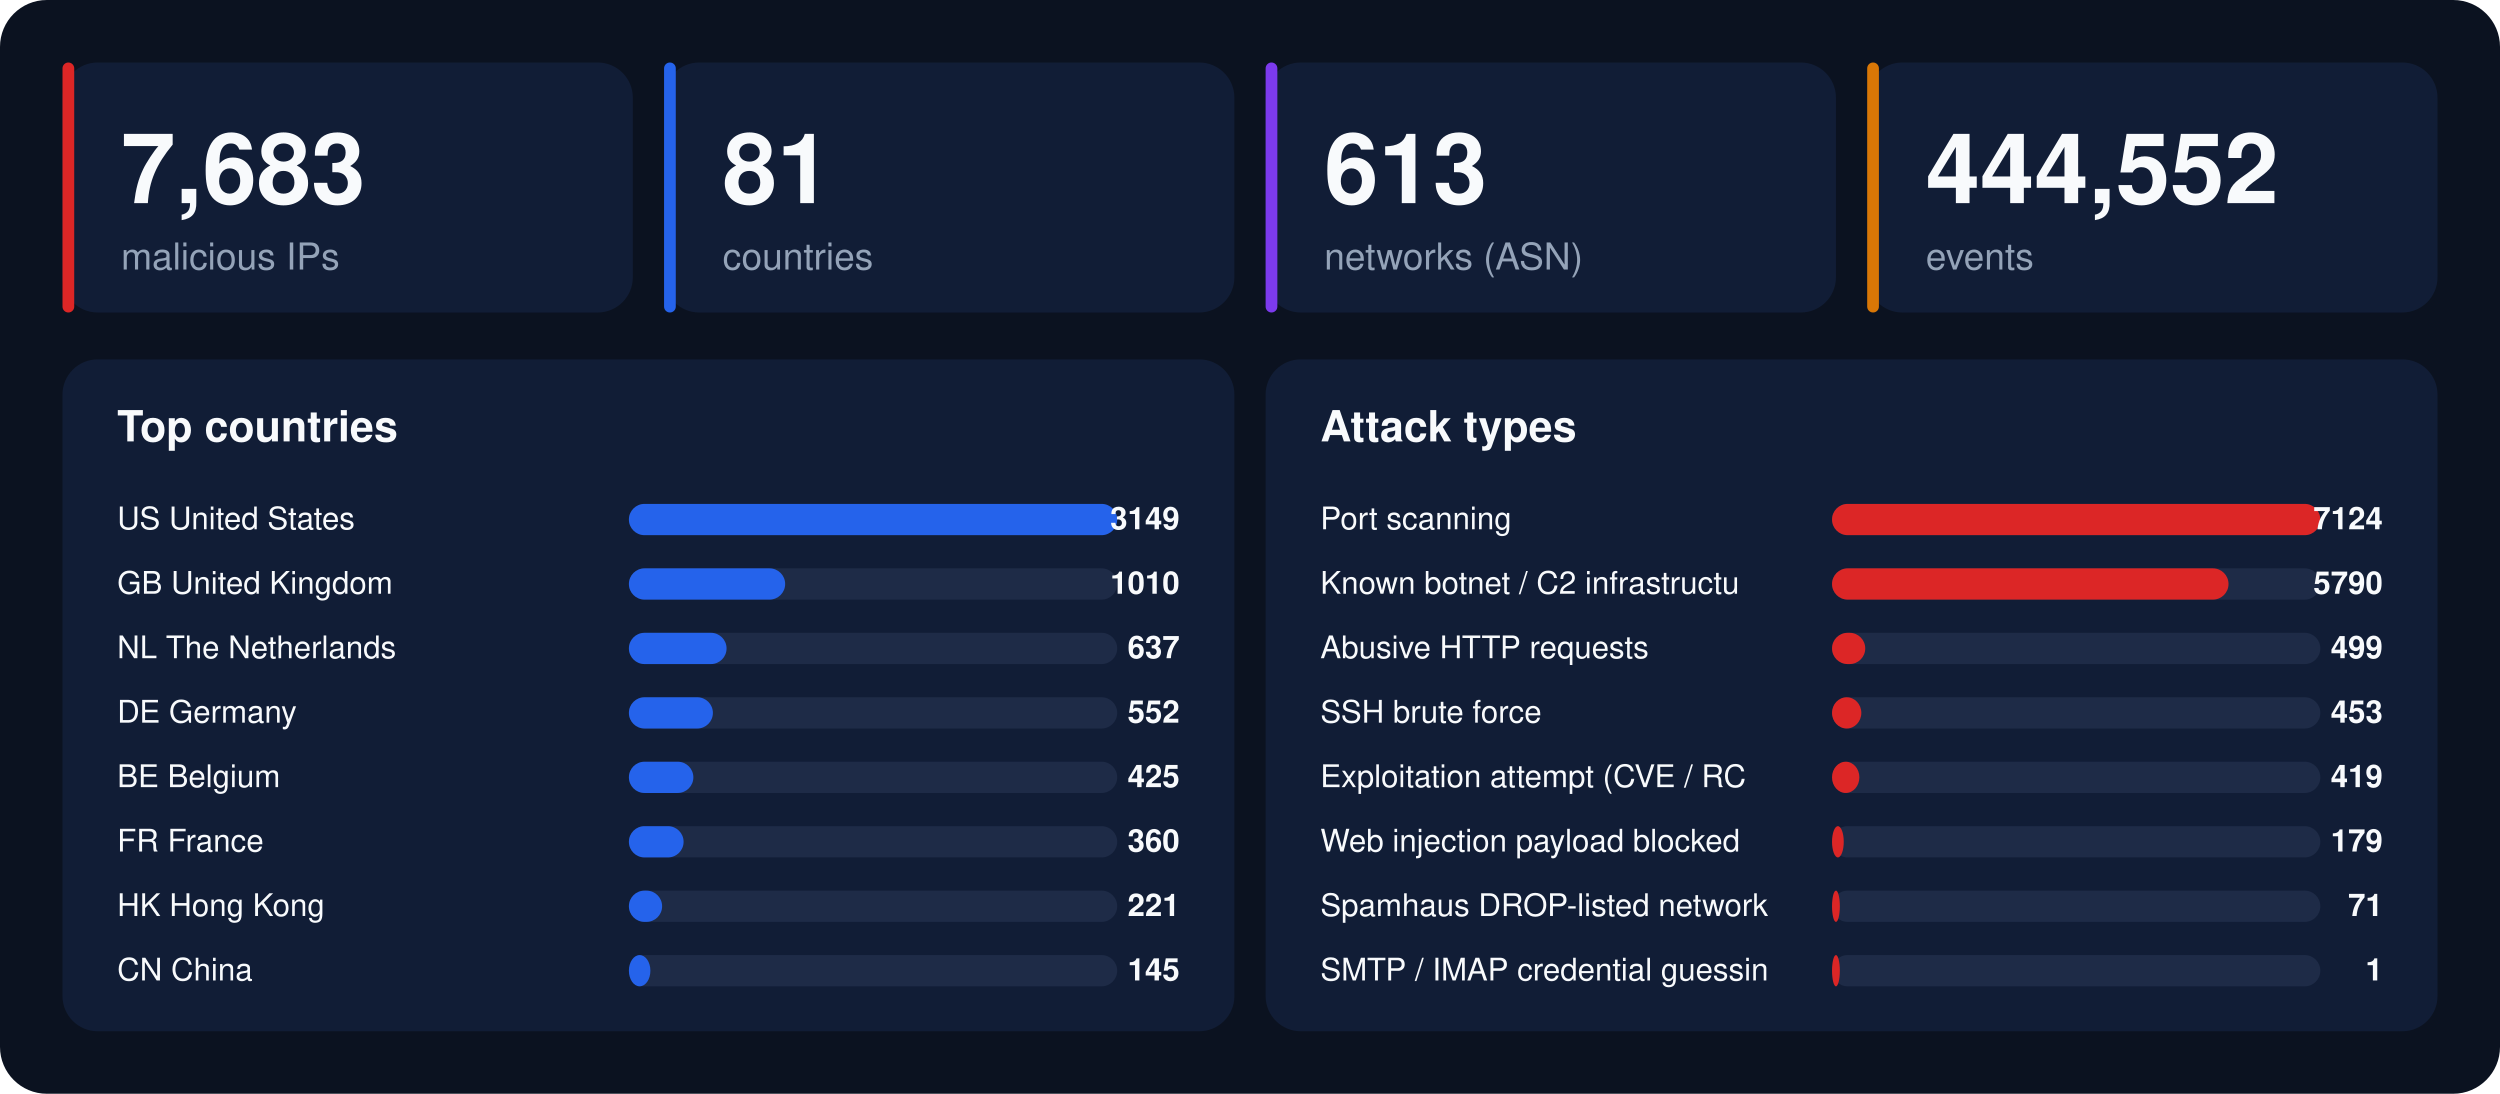
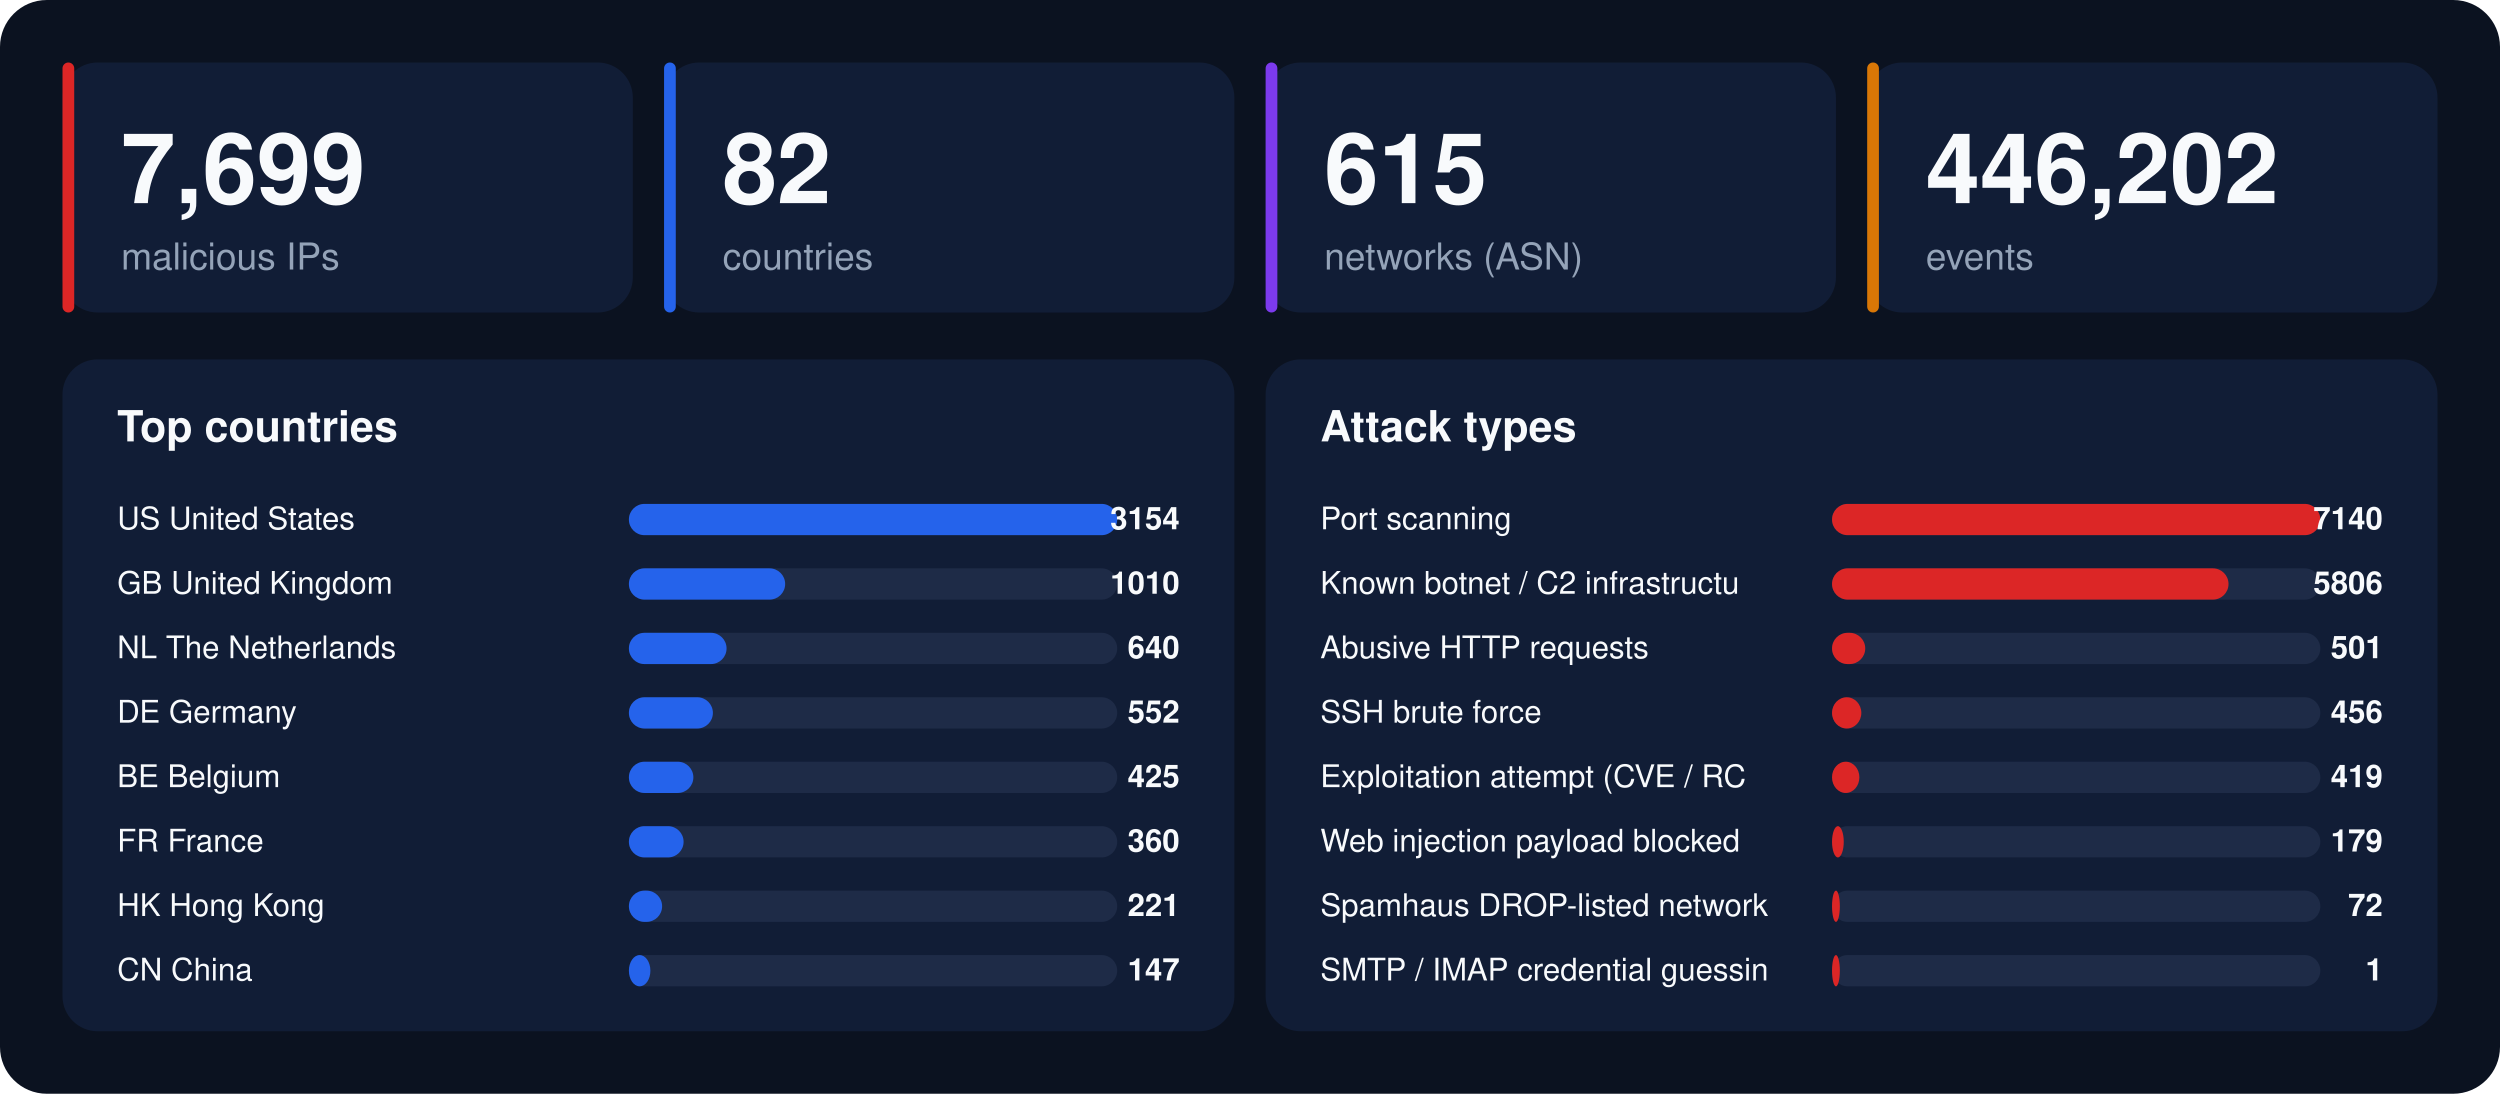
<svg xmlns="http://www.w3.org/2000/svg" width="1280" height="560" viewBox="0 0 1280 560" font-family="-apple-system,BlinkMacSystemFont,'Segoe UI',Helvetica,Arial,sans-serif">
  <rect width="1280" height="560" rx="24" fill="#0b1220" />
  <rect x="32" y="32" width="292" height="128" rx="18" fill="#111d36" />
  <rect x="32" y="32" width="6" height="128" rx="3" fill="#dc2626" />
-   <text x="62" y="104" font-size="50" font-weight="800" fill="#f8fafc">7,683</text>
+   <text x="62" y="104" font-size="50" font-weight="800" fill="#f8fafc">7,699</text>
  <text x="62" y="138" font-size="19" fill="#94a3b8">malicious IPs</text>
  <rect x="340" y="32" width="292" height="128" rx="18" fill="#111d36" />
  <rect x="340" y="32" width="6" height="128" rx="3" fill="#2563eb" />
-   <text x="370" y="104" font-size="50" font-weight="800" fill="#f8fafc">81</text>
+   <text x="370" y="104" font-size="50" font-weight="800" fill="#f8fafc">82</text>
  <text x="370" y="138" font-size="19" fill="#94a3b8">countries</text>
  <rect x="648" y="32" width="292" height="128" rx="18" fill="#111d36" />
  <rect x="648" y="32" width="6" height="128" rx="3" fill="#7c3aed" />
-   <text x="678" y="104" font-size="50" font-weight="800" fill="#f8fafc">613</text>
+   <text x="678" y="104" font-size="50" font-weight="800" fill="#f8fafc">615</text>
  <text x="678" y="138" font-size="19" fill="#94a3b8">networks (ASN)</text>
  <rect x="956" y="32" width="292" height="128" rx="18" fill="#111d36" />
  <rect x="956" y="32" width="6" height="128" rx="3" fill="#d97706" />
-   <text x="986" y="104" font-size="50" font-weight="800" fill="#f8fafc">444,552</text>
+   <text x="986" y="104" font-size="50" font-weight="800" fill="#f8fafc">446,202</text>
  <text x="986" y="138" font-size="19" fill="#94a3b8">events</text>
  <rect x="32" y="184" width="600" height="344" rx="18" fill="#111d36" />
  <text x="60" y="226" font-size="22" font-weight="700" fill="#f8fafc">Top countries</text>
  <text x="60" y="271" font-size="16" fill="#f8fafc">US  United States</text>
  <rect x="322" y="258" width="250" height="16" rx="8" fill="#1e2b47" />
  <rect x="322" y="258" width="250" height="16" rx="8" fill="#2563eb" />
-   <text x="604" y="271" font-size="16" font-weight="700" text-anchor="end" fill="#f8fafc">3149</text>
+   <text x="604" y="271" font-size="16" font-weight="700" text-anchor="end" fill="#f8fafc">3154</text>
  <text x="60" y="304" font-size="16" fill="#f8fafc">GB  United Kingdom</text>
  <rect x="322" y="291" width="250" height="16" rx="8" fill="#1e2b47" />
  <rect x="322" y="291" width="80" height="16" rx="8" fill="#2563eb" />
  <text x="604" y="304" font-size="16" font-weight="700" text-anchor="end" fill="#f8fafc">1010</text>
  <text x="60" y="337" font-size="16" fill="#f8fafc">NL  The Netherlands</text>
  <rect x="322" y="324" width="250" height="16" rx="8" fill="#1e2b47" />
  <rect x="322" y="324" width="50" height="16" rx="8" fill="#2563eb" />
-   <text x="604" y="337" font-size="16" font-weight="700" text-anchor="end" fill="#f8fafc">637</text>
+   <text x="604" y="337" font-size="16" font-weight="700" text-anchor="end" fill="#f8fafc">640</text>
  <text x="60" y="370" font-size="16" fill="#f8fafc">DE  Germany</text>
  <rect x="322" y="357" width="250" height="16" rx="8" fill="#1e2b47" />
  <rect x="322" y="357" width="43" height="16" rx="8" fill="#2563eb" />
  <text x="604" y="370" font-size="16" font-weight="700" text-anchor="end" fill="#f8fafc">552</text>
  <text x="60" y="403" font-size="16" fill="#f8fafc">BE  Belgium</text>
  <rect x="322" y="390" width="250" height="16" rx="8" fill="#1e2b47" />
  <rect x="322" y="390" width="33" height="16" rx="8" fill="#2563eb" />
  <text x="604" y="403" font-size="16" font-weight="700" text-anchor="end" fill="#f8fafc">425</text>
  <text x="60" y="436" font-size="16" fill="#f8fafc">FR  France</text>
  <rect x="322" y="423" width="250" height="16" rx="8" fill="#1e2b47" />
  <rect x="322" y="423" width="28" height="16" rx="8" fill="#2563eb" />
  <text x="604" y="436" font-size="16" font-weight="700" text-anchor="end" fill="#f8fafc">360</text>
  <text x="60" y="469" font-size="16" fill="#f8fafc">HK  Hong Kong</text>
  <rect x="322" y="456" width="250" height="16" rx="8" fill="#1e2b47" />
  <rect x="322" y="456" width="17" height="16" rx="8" fill="#2563eb" />
  <text x="604" y="469" font-size="16" font-weight="700" text-anchor="end" fill="#f8fafc">221</text>
  <text x="60" y="502" font-size="16" fill="#f8fafc">CN  China</text>
  <rect x="322" y="489" width="250" height="16" rx="8" fill="#1e2b47" />
  <rect x="322" y="489" width="11" height="16" rx="8" fill="#2563eb" />
-   <text x="604" y="502" font-size="16" font-weight="700" text-anchor="end" fill="#f8fafc">145</text>
+   <text x="604" y="502" font-size="16" font-weight="700" text-anchor="end" fill="#f8fafc">147</text>
  <rect x="648" y="184" width="600" height="344" rx="18" fill="#111d36" />
  <text x="676" y="226" font-size="22" font-weight="700" fill="#f8fafc">Attack types</text>
  <text x="676" y="271" font-size="16" fill="#f8fafc">Port scanning</text>
  <rect x="938" y="258" width="250" height="16" rx="8" fill="#1e2b47" />
  <rect x="938" y="258" width="250" height="16" rx="8" fill="#dc2626" />
-   <text x="1220" y="271" font-size="16" font-weight="700" text-anchor="end" fill="#f8fafc">7124</text>
+   <text x="1220" y="271" font-size="16" font-weight="700" text-anchor="end" fill="#f8fafc">7140</text>
  <text x="676" y="304" font-size="16" fill="#f8fafc">Known botnet / C2 infrastructu</text>
  <rect x="938" y="291" width="250" height="16" rx="8" fill="#1e2b47" />
  <rect x="938" y="291" width="203" height="16" rx="8" fill="#dc2626" />
-   <text x="1220" y="304" font-size="16" font-weight="700" text-anchor="end" fill="#f8fafc">5790</text>
+   <text x="1220" y="304" font-size="16" font-weight="700" text-anchor="end" fill="#f8fafc">5806</text>
  <text x="676" y="337" font-size="16" fill="#f8fafc">Abusive HTTP requests</text>
  <rect x="938" y="324" width="250" height="16" rx="8" fill="#1e2b47" />
  <rect x="938" y="324" width="17" height="16" rx="8" fill="#dc2626" />
-   <text x="1220" y="337" font-size="16" font-weight="700" text-anchor="end" fill="#f8fafc">499</text>
+   <text x="1220" y="337" font-size="16" font-weight="700" text-anchor="end" fill="#f8fafc">501</text>
  <text x="676" y="370" font-size="16" fill="#f8fafc">SSH brute force</text>
  <rect x="938" y="357" width="250" height="16" rx="8" fill="#1e2b47" />
  <rect x="938" y="357" width="15" height="16" rx="8" fill="#dc2626" />
-   <text x="1220" y="370" font-size="16" font-weight="700" text-anchor="end" fill="#f8fafc">453</text>
+   <text x="1220" y="370" font-size="16" font-weight="700" text-anchor="end" fill="#f8fafc">456</text>
  <text x="676" y="403" font-size="16" fill="#f8fafc">Exploitation attempt (CVE / RC</text>
  <rect x="938" y="390" width="250" height="16" rx="8" fill="#1e2b47" />
  <rect x="938" y="390" width="14" height="16" rx="8" fill="#dc2626" />
  <text x="1220" y="403" font-size="16" font-weight="700" text-anchor="end" fill="#f8fafc">419</text>
  <text x="676" y="436" font-size="16" fill="#f8fafc">Web injection payload blocked </text>
  <rect x="938" y="423" width="250" height="16" rx="8" fill="#1e2b47" />
  <rect x="938" y="423" width="6" height="16" rx="8" fill="#dc2626" />
  <text x="1220" y="436" font-size="16" font-weight="700" text-anchor="end" fill="#f8fafc">179</text>
  <text x="676" y="469" font-size="16" fill="#f8fafc">Spamhaus DROP-listed network</text>
  <rect x="938" y="456" width="250" height="16" rx="8" fill="#1e2b47" />
  <rect x="938" y="456" width="4" height="16" rx="8" fill="#dc2626" />
-   <text x="1220" y="469" font-size="16" font-weight="700" text-anchor="end" fill="#f8fafc">71</text>
+   <text x="1220" y="469" font-size="16" font-weight="700" text-anchor="end" fill="#f8fafc">72</text>
  <text x="676" y="502" font-size="16" fill="#f8fafc">SMTP / IMAP credential guessin</text>
  <rect x="938" y="489" width="250" height="16" rx="8" fill="#1e2b47" />
  <rect x="938" y="489" width="4" height="16" rx="8" fill="#dc2626" />
  <text x="1220" y="502" font-size="16" font-weight="700" text-anchor="end" fill="#f8fafc">1</text>
</svg>
